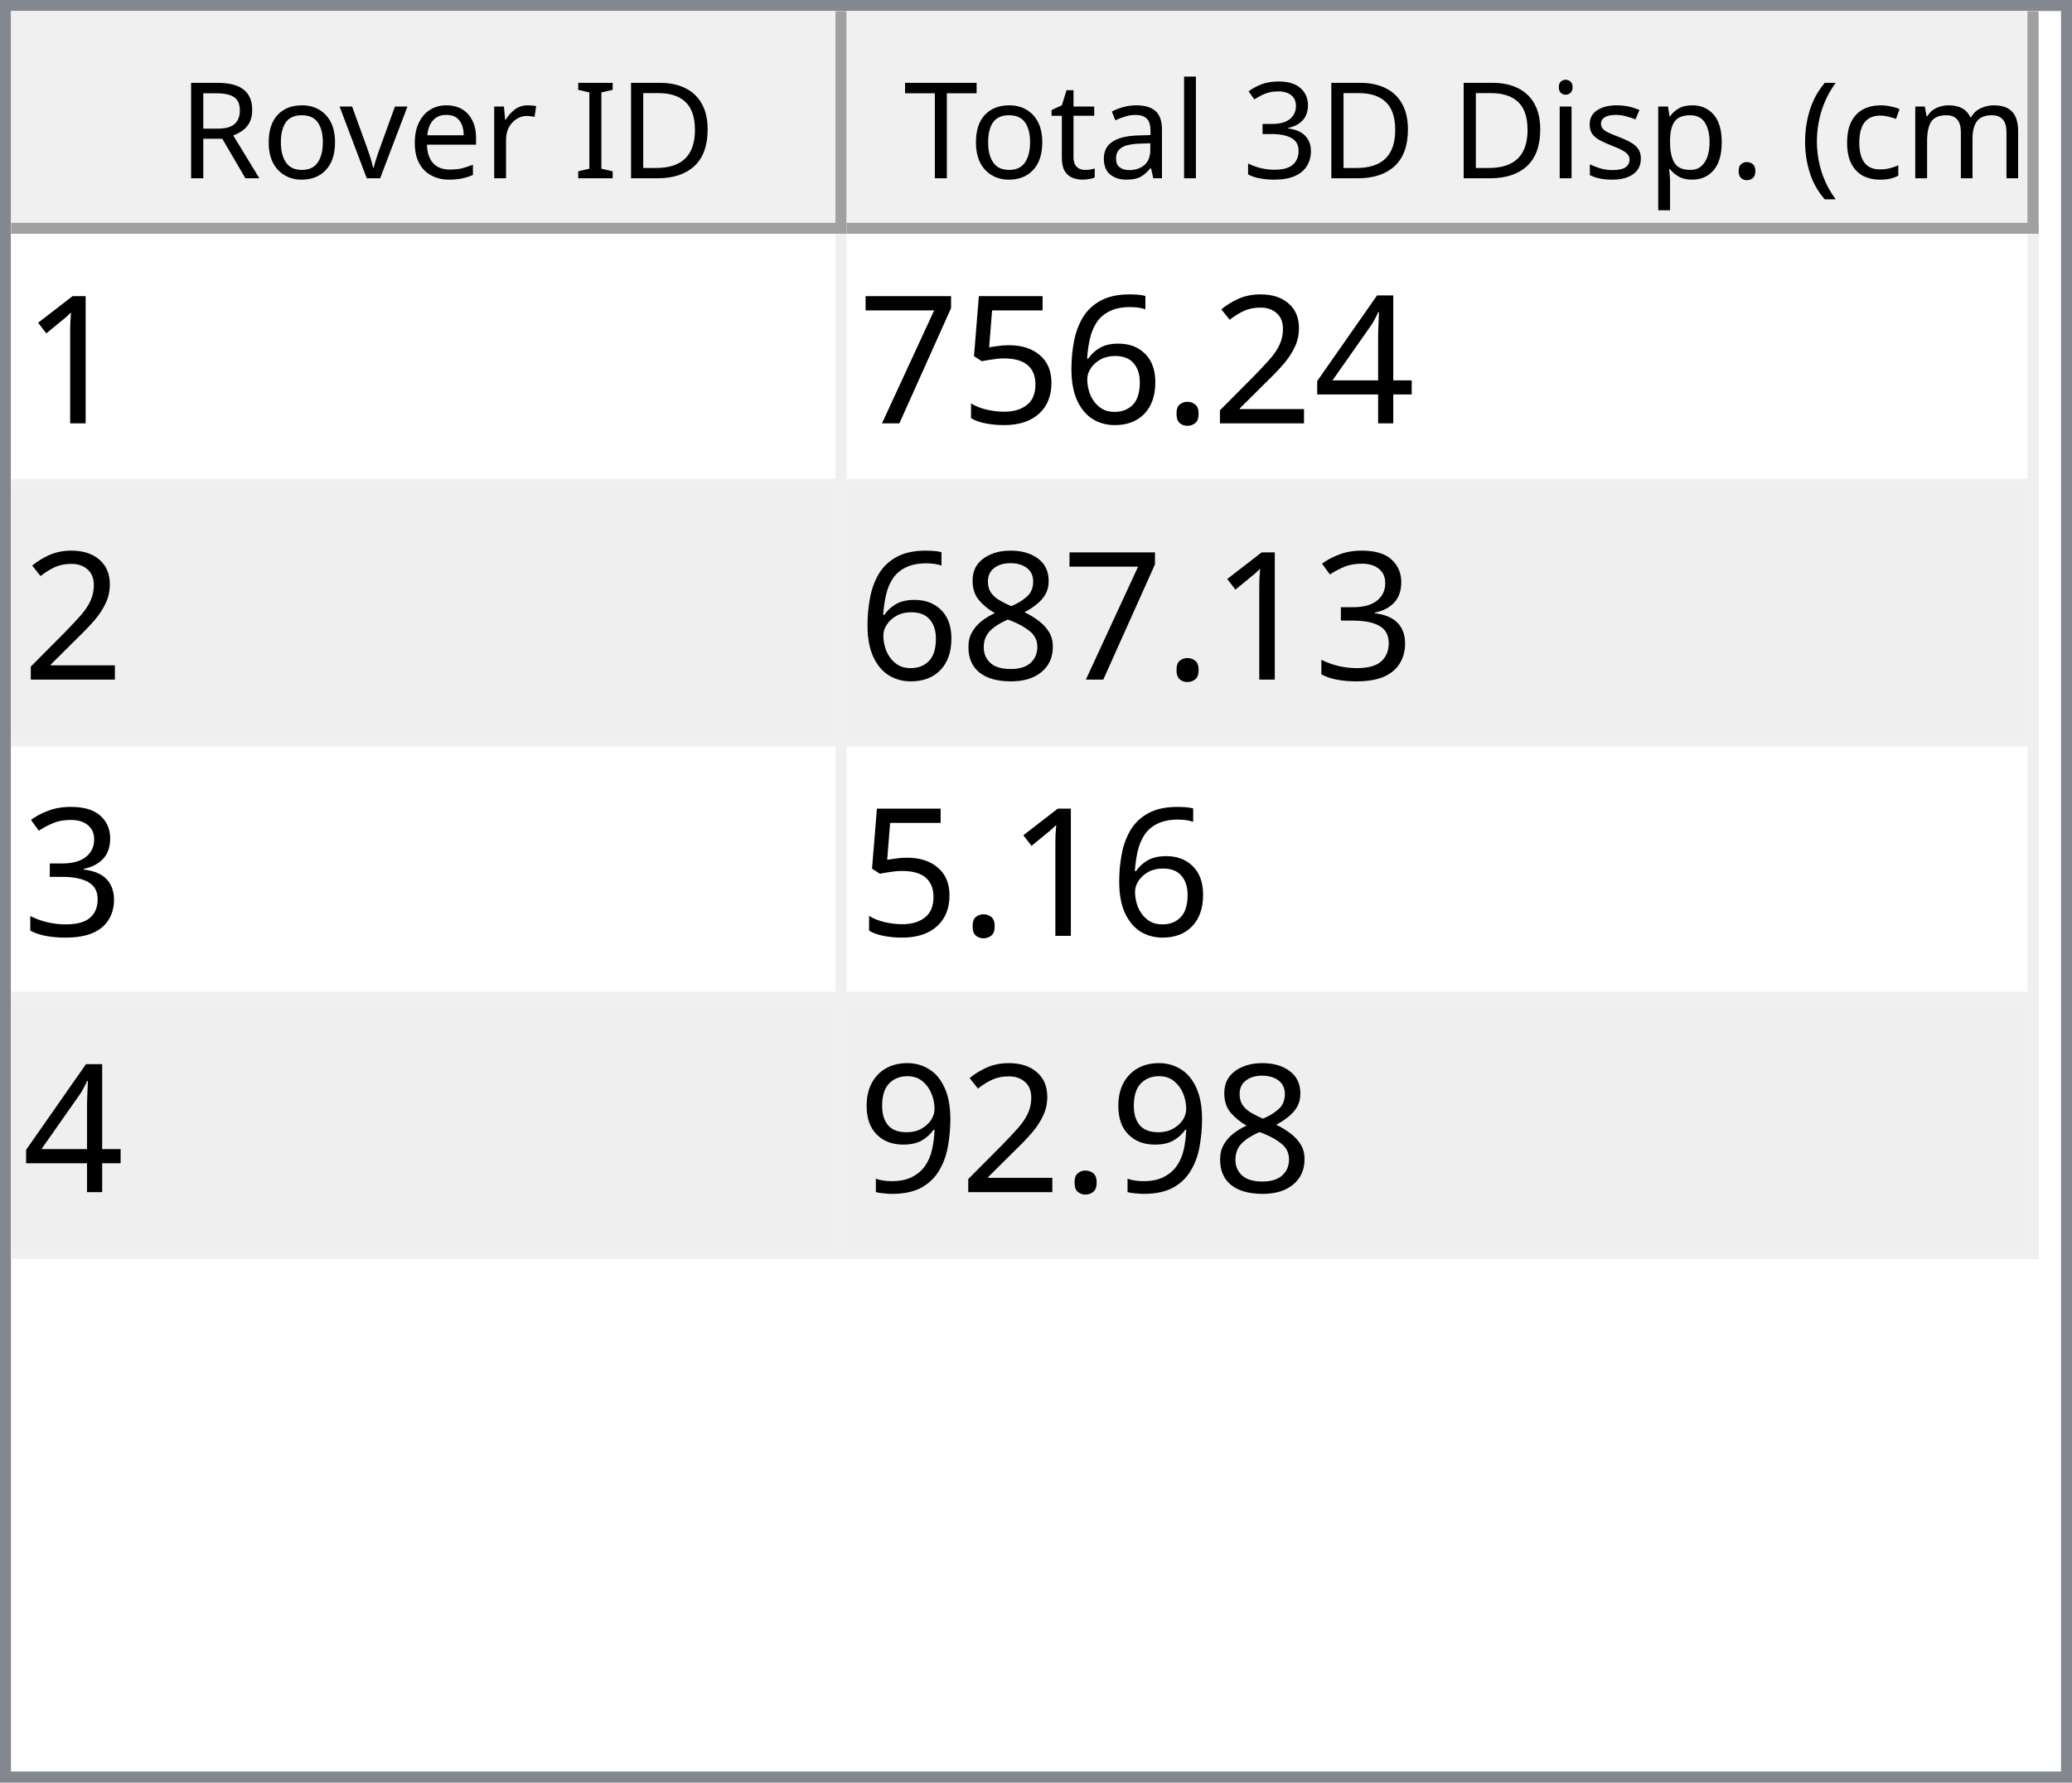
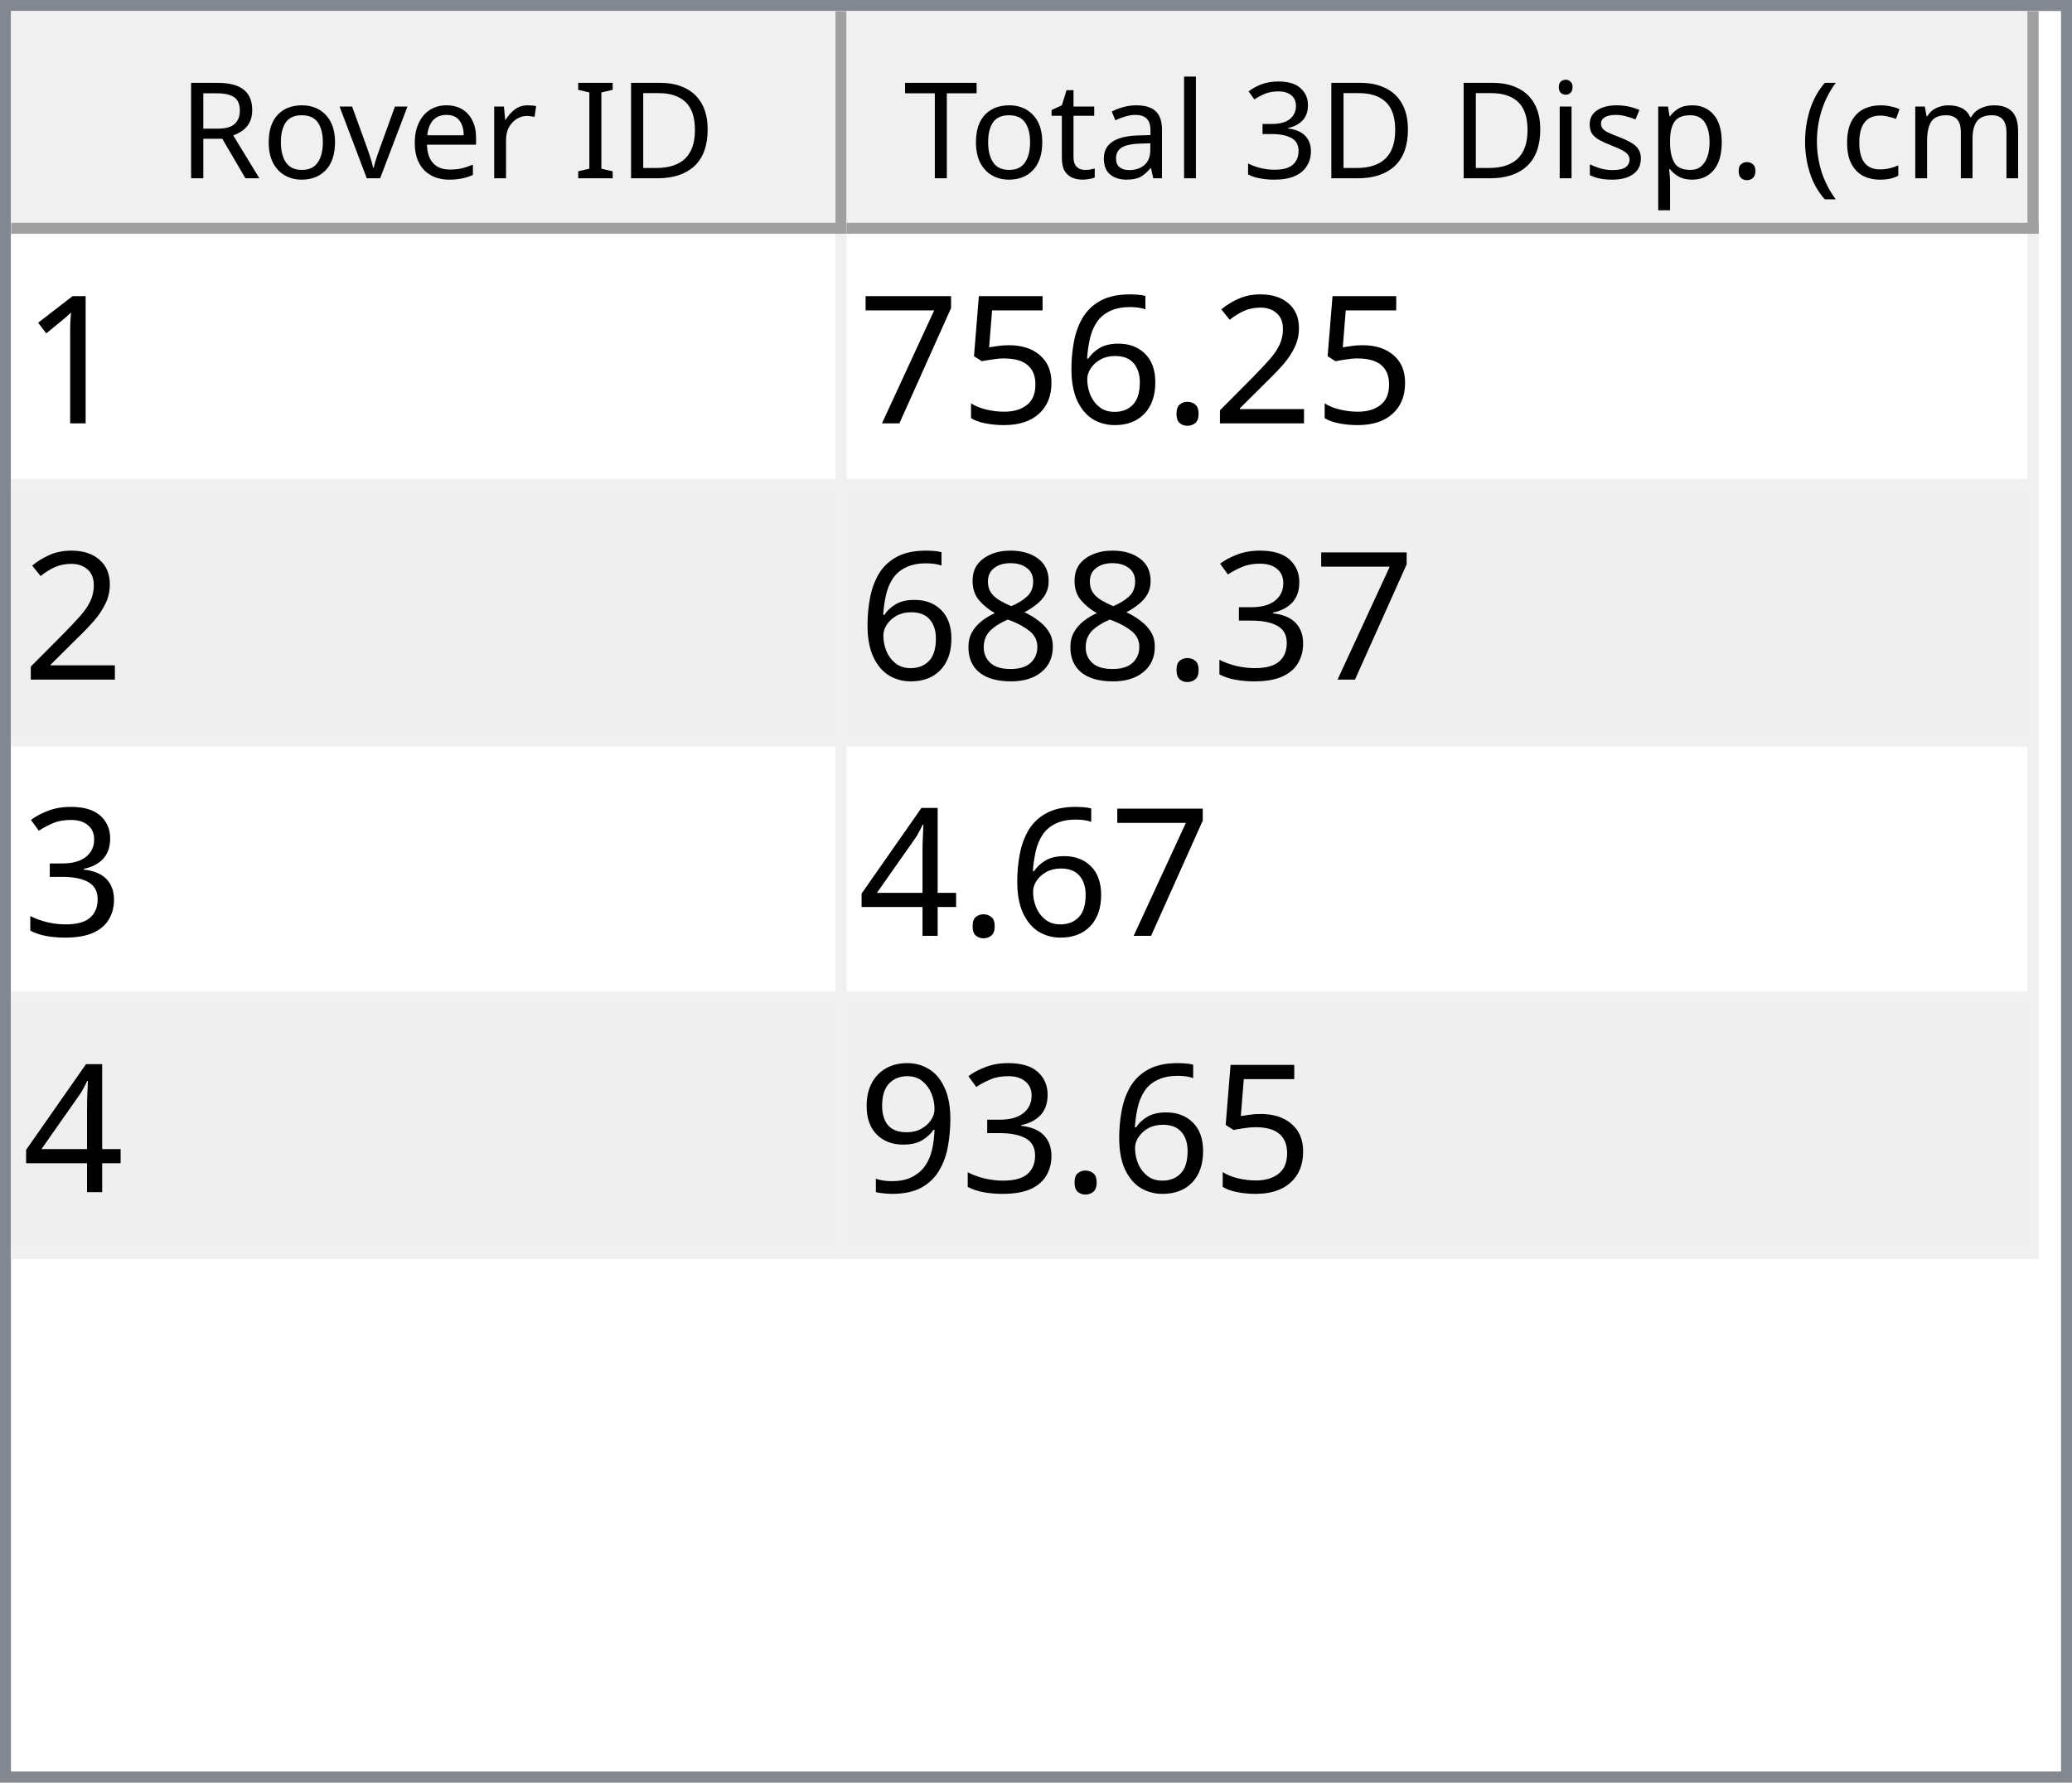
<svg xmlns="http://www.w3.org/2000/svg" style="fill-opacity:1; color-rendering:auto; color-interpolation:auto; text-rendering:auto; stroke:black; stroke-linecap:square; stroke-miterlimit:10; shape-rendering:auto; stroke-opacity:1; fill:black; stroke-dasharray:none; font-weight:normal; stroke-width:1; font-family:'Dialog'; font-style:normal; stroke-linejoin:miter; font-size:12px; stroke-dashoffset:0; image-rendering:auto;" width="186" height="160">
  <defs id="genericDefs" />
  <g>
    <defs id="defs1">
      <clipPath clipPathUnits="userSpaceOnUse" id="clipPath1">
        <path d="M0 0 L186 0 L186 160 L0 160 L0 0 Z" />
      </clipPath>
      <clipPath clipPathUnits="userSpaceOnUse" id="clipPath2">
        <path d="M0 0 L0 160 L186 160 L186 0 Z" />
      </clipPath>
      <clipPath clipPathUnits="userSpaceOnUse" id="clipPath3">
        <path d="M0 0 L0 20 L184 20 L184 0 Z" />
      </clipPath>
      <clipPath clipPathUnits="userSpaceOnUse" id="clipPath4">
        <path d="M0 0 L0 20 L75 20 L75 0 Z" />
      </clipPath>
      <clipPath clipPathUnits="userSpaceOnUse" id="clipPath5">
        <path d="M1 1 L1 19 L74 19 L74 1 Z" />
      </clipPath>
      <clipPath clipPathUnits="userSpaceOnUse" id="clipPath6">
        <path d="M0 0 L0 18 L73 18 L73 0 Z" />
      </clipPath>
      <clipPath clipPathUnits="userSpaceOnUse" id="clipPath7">
        <path d="M-0.5 -0.5 L-0.5 19.5 L74.5 19.5 L74.5 -0.5 Z" />
      </clipPath>
      <clipPath clipPathUnits="userSpaceOnUse" id="clipPath8">
        <path d="M0 0 L0 20 L107 20 L107 0 Z" />
      </clipPath>
      <clipPath clipPathUnits="userSpaceOnUse" id="clipPath9">
        <path d="M1 1 L1 19 L106 19 L106 1 Z" />
      </clipPath>
      <clipPath clipPathUnits="userSpaceOnUse" id="clipPath10">
        <path d="M0 0 L0 18 L105 18 L105 0 Z" />
      </clipPath>
      <clipPath clipPathUnits="userSpaceOnUse" id="clipPath11">
        <path d="M-0.5 -0.5 L-0.5 19.5 L106.5 19.5 L106.5 -0.5 Z" />
      </clipPath>
      <clipPath clipPathUnits="userSpaceOnUse" id="clipPath12">
        <path d="M0 0 L0 138 L184 138 L184 0 Z" />
      </clipPath>
      <clipPath clipPathUnits="userSpaceOnUse" id="clipPath13">
        <path d="M0 0 L0 92 L182 92 L182 0 Z" />
      </clipPath>
      <clipPath clipPathUnits="userSpaceOnUse" id="clipPath14">
        <path d="M-0.5 -0.5 L-0.5 91.5 L181.5 91.5 L181.5 -0.5 Z" />
      </clipPath>
      <clipPath clipPathUnits="userSpaceOnUse" id="clipPath15">
        <path d="M0 0 L0 22 L74 22 L74 0 Z" />
      </clipPath>
      <clipPath clipPathUnits="userSpaceOnUse" id="clipPath16">
        <path d="M0 0 L0 22 L106 22 L106 0 Z" />
      </clipPath>
      <font horiz-adv-x="64.551" id="font1">
        <font-face ascent="107.91" descent="25.098" units-per-em="100" style="font-style:normal; font-family:Segoe UI; font-weight:normal;" />
        <missing-glyph horiz-adv-x="64.551" d="M8.109 0 L8.109 68.266 L56.453 68.266 L56.453 0 L8.109 0 ZM15.328 7.234 L49.219 7.234 L49.219 61.031 L15.328 61.031 L15.328 7.234 Z" />
        <glyph unicode="D" horiz-adv-x="70.117" d="M9.188 0 L9.188 70.016 L28.516 70.016 Q65.531 70.016 65.531 35.891 Q65.531 19.672 55.25 9.836 Q44.969 0 27.734 0 L9.188 0 ZM17.391 62.594 L17.391 7.422 L27.828 7.422 Q41.609 7.422 49.273 14.797 Q56.938 22.172 56.938 35.688 Q56.938 62.594 28.328 62.594 L17.391 62.594 Z" />
        <glyph unicode="I" horiz-adv-x="26.611" d="M17.391 0 L9.188 0 L9.188 70.016 L17.391 70.016 L17.391 0 Z" />
        <glyph unicode=" " horiz-adv-x="27.393" d="" />
        <glyph unicode="r" horiz-adv-x="34.766" d="M34.188 41.891 Q32.078 43.5 28.125 43.5 Q23 43.5 19.555 38.672 Q16.109 33.844 16.109 25.484 L16.109 0 L8.109 0 L8.109 50 L16.109 50 L16.109 39.703 L16.312 39.703 Q18.016 44.969 21.531 47.922 Q25.047 50.875 29.391 50.875 Q32.516 50.875 34.188 50.203 L34.188 41.891 Z" />
        <glyph unicode="e" horiz-adv-x="52.295" d="M48.297 23 L12.984 23 Q13.188 14.656 17.484 10.109 Q21.781 5.562 29.297 5.562 Q37.75 5.562 44.828 11.141 L44.828 3.609 Q38.234 -1.172 27.391 -1.172 Q16.797 -1.172 10.742 5.641 Q4.688 12.453 4.688 24.812 Q4.688 36.469 11.305 43.82 Q17.922 51.172 27.734 51.172 Q37.547 51.172 42.922 44.828 Q48.297 38.484 48.297 27.203 L48.297 23 ZM40.094 29.781 Q40.047 36.719 36.75 40.578 Q33.453 44.438 27.594 44.438 Q21.922 44.438 17.969 40.383 Q14.016 36.328 13.094 29.781 L40.094 29.781 Z" />
        <glyph unicode="v" horiz-adv-x="47.9" d="M47.406 50 L27.484 0 L19.625 0 L0.688 50 L9.469 50 L22.172 13.672 Q23.578 9.672 23.922 6.688 L24.125 6.688 Q24.609 10.453 25.688 13.484 L38.969 50 L47.406 50 Z" />
        <glyph unicode="o" horiz-adv-x="58.594" d="M29 -1.172 Q17.922 -1.172 11.305 5.836 Q4.688 12.844 4.688 24.422 Q4.688 37.016 11.57 44.094 Q18.453 51.172 30.172 51.172 Q41.359 51.172 47.633 44.289 Q53.906 37.406 53.906 25.203 Q53.906 13.234 47.141 6.031 Q40.375 -1.172 29 -1.172 ZM29.594 44.438 Q21.875 44.438 17.383 39.188 Q12.891 33.938 12.891 24.703 Q12.891 15.828 17.43 10.695 Q21.969 5.562 29.594 5.562 Q37.359 5.562 41.531 10.594 Q45.703 15.625 45.703 24.906 Q45.703 34.281 41.531 39.359 Q37.359 44.438 29.594 44.438 Z" />
        <glyph unicode="R" horiz-adv-x="59.814" d="M59.375 0 L49.609 0 L37.891 19.625 Q36.281 22.359 34.766 24.289 Q33.25 26.219 31.664 27.438 Q30.078 28.656 28.25 29.219 Q26.422 29.781 24.125 29.781 L17.391 29.781 L17.391 0 L9.188 0 L9.188 70.016 L30.078 70.016 Q34.672 70.016 38.555 68.867 Q42.438 67.719 45.289 65.375 Q48.141 63.031 49.758 59.547 Q51.375 56.062 51.375 51.375 Q51.375 47.703 50.273 44.656 Q49.172 41.609 47.148 39.211 Q45.125 36.812 42.266 35.133 Q39.406 33.453 35.844 32.516 L35.844 32.328 Q37.594 31.547 38.891 30.547 Q40.188 29.547 41.359 28.18 Q42.531 26.812 43.68 25.078 Q44.828 23.344 46.234 21.047 L59.375 0 ZM17.391 62.594 L17.391 37.203 L28.516 37.203 Q31.594 37.203 34.203 38.133 Q36.812 39.062 38.719 40.797 Q40.625 42.531 41.703 45.047 Q42.781 47.562 42.781 50.688 Q42.781 56.297 39.141 59.445 Q35.5 62.594 28.609 62.594 L17.391 62.594 Z" />
        <glyph unicode=")" horiz-adv-x="30.176" d="M8.297 -15.922 L1.172 -15.922 Q16.406 2.344 16.406 26.812 Q16.406 51.469 1.078 70.016 L8.297 70.016 Q23.531 52.156 23.531 26.703 Q23.531 1.375 8.297 -15.922 Z" />
        <glyph unicode="m" horiz-adv-x="86.133" d="M79.109 0 L71.094 0 L71.094 28.719 Q71.094 37.016 68.531 40.727 Q65.969 44.438 59.906 44.438 Q54.781 44.438 51.195 39.75 Q47.609 35.062 47.609 28.516 L47.609 0 L39.594 0 L39.594 29.688 Q39.594 44.438 28.219 44.438 Q22.953 44.438 19.531 40.016 Q16.109 35.594 16.109 28.516 L16.109 0 L8.109 0 L8.109 50 L16.109 50 L16.109 42.094 L16.312 42.094 Q21.625 51.172 31.844 51.172 Q36.969 51.172 40.773 48.312 Q44.578 45.453 46 40.828 Q51.562 51.172 62.594 51.172 Q79.109 51.172 79.109 30.812 L79.109 0 Z" />
        <glyph unicode="c" horiz-adv-x="46.191" d="M42.188 2.297 Q36.422 -1.172 28.516 -1.172 Q17.828 -1.172 11.258 5.789 Q4.688 12.75 4.688 23.828 Q4.688 36.188 11.766 43.68 Q18.844 51.172 30.672 51.172 Q37.25 51.172 42.281 48.734 L42.281 40.531 Q36.719 44.438 30.375 44.438 Q22.703 44.438 17.797 38.945 Q12.891 33.453 12.891 24.516 Q12.891 15.719 17.508 10.641 Q22.125 5.562 29.891 5.562 Q36.422 5.562 42.188 9.906 L42.188 2.297 Z" />
        <glyph unicode="(" horiz-adv-x="30.176" d="M29.109 -15.922 L21.969 -15.922 Q6.844 1.375 6.844 26.703 Q6.844 52.156 21.969 70.016 L29.203 70.016 Q13.875 51.469 13.875 26.812 Q13.875 2.344 29.109 -15.922 Z" />
        <glyph unicode="." horiz-adv-x="21.68" d="M10.891 -1.078 Q8.641 -1.078 7.055 0.539 Q5.469 2.156 5.469 4.391 Q5.469 6.641 7.055 8.273 Q8.641 9.906 10.891 9.906 Q13.188 9.906 14.797 8.273 Q16.406 6.641 16.406 4.391 Q16.406 2.156 14.797 0.539 Q13.188 -1.078 10.891 -1.078 Z" />
        <glyph unicode="p" horiz-adv-x="58.789" d="M16.312 7.234 L16.109 7.234 L16.109 -23 L8.109 -23 L8.109 50 L16.109 50 L16.109 41.219 L16.312 41.219 Q22.219 51.172 33.594 51.172 Q43.266 51.172 48.688 44.461 Q54.109 37.75 54.109 26.469 Q54.109 13.922 48 6.375 Q41.891 -1.172 31.297 -1.172 Q21.578 -1.172 16.312 7.234 ZM16.109 27.391 L16.109 20.406 Q16.109 14.203 20.141 9.883 Q24.172 5.562 30.375 5.562 Q37.641 5.562 41.773 11.133 Q45.906 16.703 45.906 26.609 Q45.906 34.969 42.047 39.703 Q38.188 44.438 31.594 44.438 Q24.609 44.438 20.359 39.578 Q16.109 34.719 16.109 27.391 Z" />
        <glyph unicode="s" horiz-adv-x="42.432" d="M5.078 1.812 L5.078 10.406 Q11.625 5.562 19.484 5.562 Q30.031 5.562 30.031 12.594 Q30.031 14.594 29.125 15.992 Q28.219 17.391 26.68 18.461 Q25.141 19.531 23.07 20.383 Q21 21.234 18.609 22.172 Q15.281 23.484 12.766 24.828 Q10.25 26.172 8.57 27.859 Q6.891 29.547 6.031 31.695 Q5.172 33.844 5.172 36.719 Q5.172 40.234 6.789 42.945 Q8.406 45.656 11.086 47.484 Q13.766 49.312 17.211 50.242 Q20.656 51.172 24.312 51.172 Q30.812 51.172 35.938 48.922 L35.938 40.828 Q30.422 44.438 23.25 44.438 Q21 44.438 19.195 43.922 Q17.391 43.406 16.094 42.477 Q14.797 41.547 14.086 40.258 Q13.375 38.969 13.375 37.406 Q13.375 35.453 14.086 34.133 Q14.797 32.812 16.164 31.789 Q17.531 30.766 19.484 29.938 Q21.438 29.109 23.922 28.125 Q27.25 26.859 29.883 25.516 Q32.516 24.172 34.375 22.484 Q36.234 20.797 37.234 18.602 Q38.234 16.406 38.234 13.375 Q38.234 9.672 36.602 6.938 Q34.969 4.203 32.234 2.398 Q29.5 0.594 25.93 -0.289 Q22.359 -1.172 18.453 -1.172 Q10.75 -1.172 5.078 1.812 Z" />
        <glyph unicode="i" horiz-adv-x="24.219" d="M12.203 62.703 Q10.062 62.703 8.547 64.164 Q7.031 65.625 7.031 67.875 Q7.031 70.125 8.547 71.609 Q10.062 73.094 12.203 73.094 Q14.406 73.094 15.945 71.609 Q17.484 70.125 17.484 67.875 Q17.484 65.719 15.945 64.211 Q14.406 62.703 12.203 62.703 ZM16.109 0 L8.109 0 L8.109 50 L16.109 50 L16.109 0 Z" />
        <glyph unicode="3" horiz-adv-x="53.906" d="M46.531 19.828 Q46.531 15.094 44.75 11.211 Q42.969 7.328 39.719 4.57 Q36.469 1.812 31.93 0.297 Q27.391 -1.219 21.922 -1.219 Q11.922 -1.219 6 2.594 L6 11.188 Q13.094 5.609 22.219 5.609 Q25.875 5.609 28.828 6.539 Q31.781 7.469 33.906 9.227 Q36.031 10.984 37.18 13.477 Q38.328 15.969 38.328 19.094 Q38.328 32.812 18.797 32.812 L12.984 32.812 L12.984 39.594 L18.5 39.594 Q35.797 39.594 35.797 52.484 Q35.797 64.406 22.609 64.406 Q15.188 64.406 8.688 59.422 L8.688 67.188 Q15.375 71.188 24.609 71.188 Q29 71.188 32.57 69.969 Q36.141 68.75 38.68 66.555 Q41.219 64.359 42.609 61.281 Q44 58.203 44 54.5 Q44 40.672 30.031 36.719 L30.031 36.531 Q33.594 36.141 36.625 34.797 Q39.656 33.453 41.852 31.305 Q44.047 29.156 45.289 26.25 Q46.531 23.344 46.531 19.828 Z" />
        <glyph unicode="l" horiz-adv-x="24.219" d="M16.109 0 L8.109 0 L8.109 74.031 L16.109 74.031 L16.109 0 Z" />
        <glyph unicode="a" horiz-adv-x="50.879" d="M43.891 0 L35.891 0 L35.891 7.812 L35.688 7.812 Q30.469 -1.172 20.312 -1.172 Q12.844 -1.172 8.617 2.781 Q4.391 6.734 4.391 13.281 Q4.391 27.297 20.906 29.594 L35.891 31.688 Q35.891 44.438 25.594 44.438 Q16.547 44.438 9.281 38.281 L9.281 46.484 Q16.656 51.172 26.266 51.172 Q43.891 51.172 43.891 32.516 L43.891 0 ZM35.891 25.297 L23.828 23.641 Q18.266 22.859 15.43 20.875 Q12.594 18.891 12.594 13.875 Q12.594 10.203 15.211 7.883 Q17.828 5.562 22.172 5.562 Q28.125 5.562 32.008 9.742 Q35.891 13.922 35.891 20.312 L35.891 25.297 Z" />
        <glyph unicode="t" horiz-adv-x="33.887" d="M31.297 0.484 Q28.469 -1.078 23.828 -1.078 Q10.688 -1.078 10.688 13.578 L10.688 43.172 L2.094 43.172 L2.094 50 L10.688 50 L10.688 62.203 L18.703 64.797 L18.703 50 L31.297 50 L31.297 43.172 L18.703 43.172 L18.703 14.984 Q18.703 9.969 20.414 7.82 Q22.125 5.672 26.078 5.672 Q29.109 5.672 31.297 7.328 L31.297 0.484 Z" />
        <glyph unicode="T" horiz-adv-x="52.393" d="M50.594 62.594 L30.375 62.594 L30.375 0 L22.172 0 L22.172 62.594 L2 62.594 L2 70.016 L50.594 70.016 L50.594 62.594 Z" />
      </font>
      <font horiz-adv-x="75.0" id="font2">
        <font-face ascent="100.537" descent="21.973" units-per-em="100" style="font-style:normal; font-family:sans-serif; font-weight:normal;" />
        <missing-glyph horiz-adv-x="75.0" d="M12.5 0 L12.5 62.5 L62.5 62.5 L62.5 0 L12.5 0 ZM14.062 1.562 L60.938 1.562 L60.938 60.938 L14.062 60.938 L14.062 1.562 Z" />
        <glyph unicode="1" horiz-adv-x="55.615" d="M37.25 0 L28.469 0 L28.469 56 Q25.297 52.984 20.141 49.953 Q14.984 46.922 10.891 45.406 L10.891 53.906 Q18.266 57.375 23.781 62.305 Q29.297 67.234 31.594 71.875 L37.25 71.875 L37.25 0 Z" />
-         <glyph unicode="4" horiz-adv-x="55.615" d="M32.328 0 L32.328 17.141 L1.266 17.141 L1.266 25.203 L33.938 71.578 L41.109 71.578 L41.109 25.203 L50.781 25.203 L50.781 17.141 L41.109 17.141 L41.109 0 L32.328 0 ZM32.328 25.203 L32.328 57.469 L9.906 25.203 L32.328 25.203 Z" />
        <glyph unicode="2" horiz-adv-x="55.615" d="M50.344 8.453 L50.344 0 L3.031 0 Q2.938 3.172 4.047 6.109 Q5.859 10.938 9.836 15.625 Q13.812 20.312 21.344 26.469 Q33.016 36.031 37.117 41.625 Q41.219 47.219 41.219 52.203 Q41.219 57.422 37.477 61.008 Q33.734 64.594 27.734 64.594 Q21.391 64.594 17.578 60.789 Q13.766 56.984 13.719 50.25 L4.688 51.172 Q5.609 61.281 11.664 66.578 Q17.719 71.875 27.938 71.875 Q38.234 71.875 44.242 66.164 Q50.25 60.453 50.25 52 Q50.25 47.703 48.492 43.555 Q46.734 39.406 42.656 34.812 Q38.578 30.219 29.109 22.219 Q21.188 15.578 18.945 13.211 Q16.703 10.844 15.234 8.453 L50.344 8.453 Z" />
        <glyph unicode="." horiz-adv-x="27.783" d="M9.078 0 L9.078 10.016 L19.094 10.016 L19.094 0 L9.078 0 Z" />
        <glyph unicode="6" horiz-adv-x="55.615" d="M49.75 54.047 L41.016 53.375 Q39.844 58.547 37.703 60.891 Q34.125 64.656 28.906 64.656 Q24.703 64.656 21.531 62.312 Q17.391 59.281 14.992 53.469 Q12.594 47.656 12.5 36.922 Q15.672 41.75 20.266 44.094 Q24.859 46.438 29.891 46.438 Q38.672 46.438 44.852 39.969 Q51.031 33.5 51.031 23.25 Q51.031 16.5 48.125 10.719 Q45.219 4.938 40.141 1.859 Q35.062 -1.219 28.609 -1.219 Q17.625 -1.219 10.695 6.859 Q3.766 14.938 3.766 33.5 Q3.766 54.25 11.422 63.672 Q18.109 71.875 29.438 71.875 Q37.891 71.875 43.289 67.141 Q48.688 62.406 49.75 54.047 ZM13.875 23.188 Q13.875 18.656 15.797 14.508 Q17.719 10.359 21.188 8.18 Q24.656 6 28.469 6 Q34.031 6 38.039 10.492 Q42.047 14.984 42.047 22.703 Q42.047 30.125 38.086 34.398 Q34.125 38.672 28.125 38.672 Q22.172 38.672 18.023 34.398 Q13.875 30.125 13.875 23.188 Z" />
        <glyph unicode="5" horiz-adv-x="55.615" d="M4.156 18.75 L13.375 19.531 Q14.406 12.797 18.141 9.398 Q21.875 6 27.156 6 Q33.5 6 37.891 10.789 Q42.281 15.578 42.281 23.484 Q42.281 31 38.062 35.352 Q33.844 39.703 27 39.703 Q22.75 39.703 19.336 37.773 Q15.922 35.844 13.969 32.766 L5.719 33.844 L12.641 70.609 L48.25 70.609 L48.25 62.203 L19.672 62.203 L15.828 42.969 Q22.266 47.469 29.344 47.469 Q38.719 47.469 45.164 40.969 Q51.609 34.469 51.609 24.266 Q51.609 14.547 45.953 7.469 Q39.062 -1.219 27.156 -1.219 Q17.391 -1.219 11.211 4.25 Q5.031 9.719 4.156 18.75 Z" />
        <glyph unicode="7" horiz-adv-x="55.615" d="M4.734 62.203 L4.734 70.656 L51.078 70.656 L51.078 63.812 Q44.234 56.547 37.523 44.484 Q30.812 32.422 27.156 19.672 Q24.516 10.688 23.781 0 L14.75 0 Q14.891 8.453 18.062 20.414 Q21.234 32.375 27.172 43.484 Q33.109 54.594 39.797 62.203 L4.734 62.203 Z" />
        <glyph unicode="3" horiz-adv-x="55.615" d="M4.203 18.891 L12.984 20.062 Q14.5 12.594 18.141 9.297 Q21.781 6 27 6 Q33.203 6 37.477 10.297 Q41.75 14.594 41.75 20.953 Q41.75 27 37.797 30.93 Q33.844 34.859 27.734 34.859 Q25.25 34.859 21.531 33.891 L22.516 41.609 Q23.391 41.5 23.922 41.5 Q29.547 41.5 34.039 44.43 Q38.531 47.359 38.531 53.469 Q38.531 58.297 35.258 61.477 Q31.984 64.656 26.812 64.656 Q21.688 64.656 18.266 61.43 Q14.844 58.203 13.875 51.766 L5.078 53.328 Q6.688 62.156 12.398 67.016 Q18.109 71.875 26.609 71.875 Q32.469 71.875 37.398 69.359 Q42.328 66.844 44.945 62.5 Q47.562 58.156 47.562 53.266 Q47.562 48.641 45.07 44.828 Q42.578 41.016 37.703 38.766 Q44.047 37.312 47.562 32.695 Q51.078 28.078 51.078 21.141 Q51.078 11.766 44.242 5.25 Q37.406 -1.266 26.953 -1.266 Q17.531 -1.266 11.305 4.352 Q5.078 9.969 4.203 18.891 Z" />
        <glyph unicode="8" horiz-adv-x="55.615" d="M17.672 38.812 Q12.203 40.828 9.57 44.539 Q6.938 48.25 6.938 53.422 Q6.938 61.234 12.555 66.555 Q18.172 71.875 27.484 71.875 Q36.859 71.875 42.578 66.43 Q48.297 60.984 48.297 53.172 Q48.297 48.188 45.68 44.508 Q43.062 40.828 37.75 38.812 Q44.344 36.672 47.781 31.883 Q51.219 27.094 51.219 20.453 Q51.219 11.281 44.727 5.031 Q38.234 -1.219 27.641 -1.219 Q17.047 -1.219 10.547 5.055 Q4.047 11.328 4.047 20.703 Q4.047 27.688 7.594 32.398 Q11.141 37.109 17.672 38.812 ZM15.922 53.719 Q15.922 48.641 19.195 45.414 Q22.469 42.188 27.688 42.188 Q32.766 42.188 36.016 45.383 Q39.266 48.578 39.266 53.219 Q39.266 58.062 35.914 61.359 Q32.562 64.656 27.594 64.656 Q22.562 64.656 19.242 61.43 Q15.922 58.203 15.922 53.719 ZM13.094 20.656 Q13.094 16.891 14.875 13.375 Q16.656 9.859 20.172 7.93 Q23.688 6 27.734 6 Q34.031 6 38.133 10.055 Q42.234 14.109 42.234 20.359 Q42.234 26.703 38.016 30.859 Q33.797 35.016 27.438 35.016 Q21.234 35.016 17.164 30.914 Q13.094 26.812 13.094 20.656 Z" />
+         <glyph unicode="4" horiz-adv-x="55.615" d="M32.328 0 L32.328 17.141 L1.266 17.141 L1.266 25.203 L33.938 71.578 L41.109 71.578 L41.109 25.203 L50.781 25.203 L50.781 17.141 L41.109 17.141 L41.109 0 L32.328 0 ZM32.328 25.203 L32.328 57.469 L9.906 25.203 L32.328 25.203 Z" />
        <glyph unicode="9" horiz-adv-x="55.615" d="M5.469 16.547 L13.922 17.328 Q14.984 11.375 18.016 8.688 Q21.047 6 25.781 6 Q29.828 6 32.883 7.859 Q35.938 9.719 37.891 12.82 Q39.844 15.922 41.164 21.195 Q42.484 26.469 42.484 31.938 Q42.484 32.516 42.438 33.688 Q39.797 29.5 35.234 26.883 Q30.672 24.266 25.344 24.266 Q16.453 24.266 10.305 30.711 Q4.156 37.156 4.156 47.703 Q4.156 58.594 10.578 65.234 Q17 71.875 26.656 71.875 Q33.641 71.875 39.43 68.117 Q45.219 64.359 48.219 57.398 Q51.219 50.438 51.219 37.25 Q51.219 23.531 48.242 15.406 Q45.266 7.281 39.383 3.031 Q33.5 -1.219 25.594 -1.219 Q17.188 -1.219 11.867 3.445 Q6.547 8.109 5.469 16.547 ZM41.453 48.141 Q41.453 55.719 37.43 60.156 Q33.406 64.594 27.734 64.594 Q21.875 64.594 17.531 59.812 Q13.188 55.031 13.188 47.406 Q13.188 40.578 17.312 36.305 Q21.438 32.031 27.484 32.031 Q33.594 32.031 37.523 36.305 Q41.453 40.578 41.453 48.141 Z" />
      </font>
    </defs>
    <g style="fill:white; stroke:white;">
      <rect x="0" y="0" width="186" style="clip-path:url(#clipPath1); stroke:none;" height="160" />
    </g>
    <g style="fill:white; text-rendering:optimizeSpeed; color-rendering:optimizeSpeed; image-rendering:optimizeSpeed; shape-rendering:crispEdges; stroke:white; color-interpolation:sRGB;">
      <rect x="0" width="186" height="160" y="0" style="stroke:none;" />
      <path style="stroke:none;" d="M0 160 L186 160 L186 0 L0 0 Z" />
    </g>
    <g style="fill:rgb(240,240,240); font-family:'Segoe UI'; stroke:rgb(240,240,240);">
      <rect x="0" y="0" width="186" style="clip-path:url(#clipPath2); stroke:none;" height="160" />
    </g>
    <g style="fill:rgb(130,135,144); font-family:'Segoe UI'; stroke:rgb(130,135,144);">
      <path d="M0 0 L186 0 L186 160 L0 160 L0 0 ZM1 1 L185 1 L185 159 L1 159 L1 1 Z" style="fill-rule:evenodd; clip-path:url(#clipPath2); stroke:none;" />
    </g>
    <g style="fill:white; font-family:'Segoe UI'; stroke:white;" transform="translate(1,1)">
      <rect x="0" y="0" width="184" style="clip-path:url(#clipPath3); stroke:none;" height="20" />
    </g>
    <g style="fill:rgb(240,240,240); font-family:'Segoe UI'; stroke:rgb(240,240,240);" transform="translate(1,1)">
      <rect x="0" y="0" width="75" style="clip-path:url(#clipPath4); stroke:none;" height="20" />
    </g>
    <g style="font-family:'Segoe UI';" transform="translate(2,2)">
      <text x="14" xml:space="preserve" y="14" style="clip-path:url(#clipPath6); stroke:none;">Rover ID</text>
    </g>
    <g style="fill:rgb(160,160,160); font-family:'Segoe UI'; stroke:rgb(160,160,160); stroke-linejoin:bevel;" transform="translate(1.5,1.5)">
      <line x1="74" x2="74" y1="0" style="fill:none; clip-path:url(#clipPath7);" y2="19" />
    </g>
    <g style="fill:rgb(160,160,160); font-family:'Segoe UI'; stroke:rgb(160,160,160); stroke-linejoin:bevel;" transform="matrix(1,0,0,1,1,1) translate(0.5,0.5)">
      <line x1="0" x2="74" y1="19" style="fill:none; clip-path:url(#clipPath7);" y2="19" />
    </g>
    <g style="fill:rgb(240,240,240); font-family:'Segoe UI'; stroke:rgb(240,240,240);" transform="translate(76,1)">
      <rect x="0" y="0" width="107" style="clip-path:url(#clipPath8); stroke:none;" height="20" />
    </g>
    <g style="font-family:'Segoe UI';" transform="translate(77,2)">
      <text x="1" xml:space="preserve" y="14" style="clip-path:url(#clipPath10); stroke:none;"> Total 3D Disp. (cm)</text>
    </g>
    <g style="fill:rgb(160,160,160); font-family:'Segoe UI'; stroke:rgb(160,160,160); stroke-linejoin:bevel;" transform="translate(76.5,1.5)">
      <line x1="106" x2="106" y1="0" style="fill:none; clip-path:url(#clipPath11);" y2="19" />
    </g>
    <g style="fill:rgb(160,160,160); font-family:'Segoe UI'; stroke:rgb(160,160,160); stroke-linejoin:bevel;" transform="matrix(1,0,0,1,76,1) translate(0.5,0.5)">
      <line x1="0" x2="106" y1="19" style="fill:none; clip-path:url(#clipPath11);" y2="19" />
    </g>
    <g style="fill:white; font-family:'Segoe UI'; stroke:white;" transform="translate(1,21)">
      <rect x="0" y="0" width="184" style="clip-path:url(#clipPath12); stroke:none;" height="138" />
    </g>
    <g style="fill:rgb(240,240,240); font-size:16px; font-family:sans-serif; stroke:rgb(240,240,240);" transform="translate(1,21)">
      <rect x="0" y="0" width="182" style="clip-path:url(#clipPath13); stroke:none;" height="92" />
      <line transform="translate(0.5,0.5)" x1="0" x2="181" y1="22" style="clip-path:url(#clipPath14); fill:none; stroke-linejoin:bevel;" y2="22" />
    </g>
    <g transform="matrix(1,0,0,1,1,21) translate(0.5,0.5)" style="fill:rgb(240,240,240); font-size:16px; font-family:sans-serif; stroke:rgb(240,240,240); stroke-linejoin:bevel;">
      <line x1="0" x2="181" y1="45" style="fill:none; clip-path:url(#clipPath14);" y2="45" />
    </g>
    <g transform="matrix(1,0,0,1,1,21) translate(0.5,0.5)" style="fill:rgb(240,240,240); font-size:16px; font-family:sans-serif; stroke:rgb(240,240,240); stroke-linejoin:bevel;">
      <line x1="0" x2="181" y1="68" style="fill:none; clip-path:url(#clipPath14);" y2="68" />
    </g>
    <g transform="matrix(1,0,0,1,1,21) translate(0.5,0.5)" style="fill:rgb(240,240,240); font-size:16px; font-family:sans-serif; stroke:rgb(240,240,240); stroke-linejoin:bevel;">
      <line x1="0" x2="181" y1="91" style="fill:none; clip-path:url(#clipPath14);" y2="91" />
    </g>
    <g transform="matrix(1,0,0,1,1,21) translate(0.5,0.5)" style="fill:rgb(240,240,240); font-size:16px; font-family:sans-serif; stroke:rgb(240,240,240); stroke-linejoin:bevel;">
      <line x1="74" x2="74" y1="0" style="fill:none; clip-path:url(#clipPath14);" y2="91" />
    </g>
    <g transform="matrix(1,0,0,1,1,21) translate(0.5,0.5)" style="fill:rgb(240,240,240); font-size:16px; font-family:sans-serif; stroke:rgb(240,240,240); stroke-linejoin:bevel;">
      <line x1="181" x2="181" y1="0" style="fill:none; clip-path:url(#clipPath14);" y2="91" />
    </g>
    <g style="fill:white; font-size:16px; font-family:sans-serif; stroke:white;" transform="matrix(1,0,0,1,1,21)">
      <rect x="0" y="0" width="74" style="clip-path:url(#clipPath15); stroke:none;" height="22" />
      <text x="1" y="17" style="fill:black; clip-path:url(#clipPath15); stroke:none;" xml:space="preserve">1</text>
    </g>
    <g style="fill:white; font-size:16px; font-family:sans-serif; stroke:white;" transform="matrix(1,0,0,1,1,21) translate(75,0)">
      <rect x="0" y="0" width="106" style="clip-path:url(#clipPath16); stroke:none;" height="22" />
-       <text x="1" y="17" style="fill:black; clip-path:url(#clipPath16); stroke:none;" xml:space="preserve">756.24</text>
+       <text x="1" y="17" style="fill:black; clip-path:url(#clipPath16); stroke:none;" xml:space="preserve">756.25</text>
    </g>
    <g style="fill:rgb(239,239,239); font-size:16px; font-family:sans-serif; stroke:rgb(239,239,239);" transform="matrix(1,0,0,1,1,21) translate(0,23)">
      <rect x="0" y="0" width="74" style="clip-path:url(#clipPath15); stroke:none;" height="22" />
      <text x="1" y="17" style="fill:black; clip-path:url(#clipPath15); stroke:none;" xml:space="preserve">2</text>
    </g>
    <g style="fill:rgb(239,239,239); font-size:16px; font-family:sans-serif; stroke:rgb(239,239,239);" transform="matrix(1,0,0,1,1,21) translate(75,23)">
      <rect x="0" y="0" width="106" style="clip-path:url(#clipPath16); stroke:none;" height="22" />
-       <text x="1" y="17" style="fill:black; clip-path:url(#clipPath16); stroke:none;" xml:space="preserve">687.13</text>
+       <text x="1" y="17" style="fill:black; clip-path:url(#clipPath16); stroke:none;" xml:space="preserve">688.37</text>
    </g>
    <g style="fill:white; font-size:16px; font-family:sans-serif; stroke:white;" transform="matrix(1,0,0,1,1,21) translate(0,46)">
      <rect x="0" y="0" width="74" style="clip-path:url(#clipPath15); stroke:none;" height="22" />
      <text x="1" y="17" style="fill:black; clip-path:url(#clipPath15); stroke:none;" xml:space="preserve">3</text>
    </g>
    <g style="fill:white; font-size:16px; font-family:sans-serif; stroke:white;" transform="matrix(1,0,0,1,1,21) translate(75,46)">
      <rect x="0" y="0" width="106" style="clip-path:url(#clipPath16); stroke:none;" height="22" />
-       <text x="1" y="17" style="fill:black; clip-path:url(#clipPath16); stroke:none;" xml:space="preserve">5.16</text>
+       <text x="1" y="17" style="fill:black; clip-path:url(#clipPath16); stroke:none;" xml:space="preserve">4.67</text>
    </g>
    <g style="fill:rgb(239,239,239); font-size:16px; font-family:sans-serif; stroke:rgb(239,239,239);" transform="matrix(1,0,0,1,1,21) translate(0,69)">
      <rect x="0" y="0" width="74" style="clip-path:url(#clipPath15); stroke:none;" height="22" />
      <text x="1" y="17" style="fill:black; clip-path:url(#clipPath15); stroke:none;" xml:space="preserve">4</text>
    </g>
    <g style="fill:rgb(239,239,239); font-size:16px; font-family:sans-serif; stroke:rgb(239,239,239);" transform="matrix(1,0,0,1,1,21) translate(75,69)">
      <rect x="0" y="0" width="106" style="clip-path:url(#clipPath16); stroke:none;" height="22" />
-       <text x="1" y="17" style="fill:black; clip-path:url(#clipPath16); stroke:none;" xml:space="preserve">92.98</text>
+       <text x="1" y="17" style="fill:black; clip-path:url(#clipPath16); stroke:none;" xml:space="preserve">93.65</text>
    </g>
  </g>
</svg>
